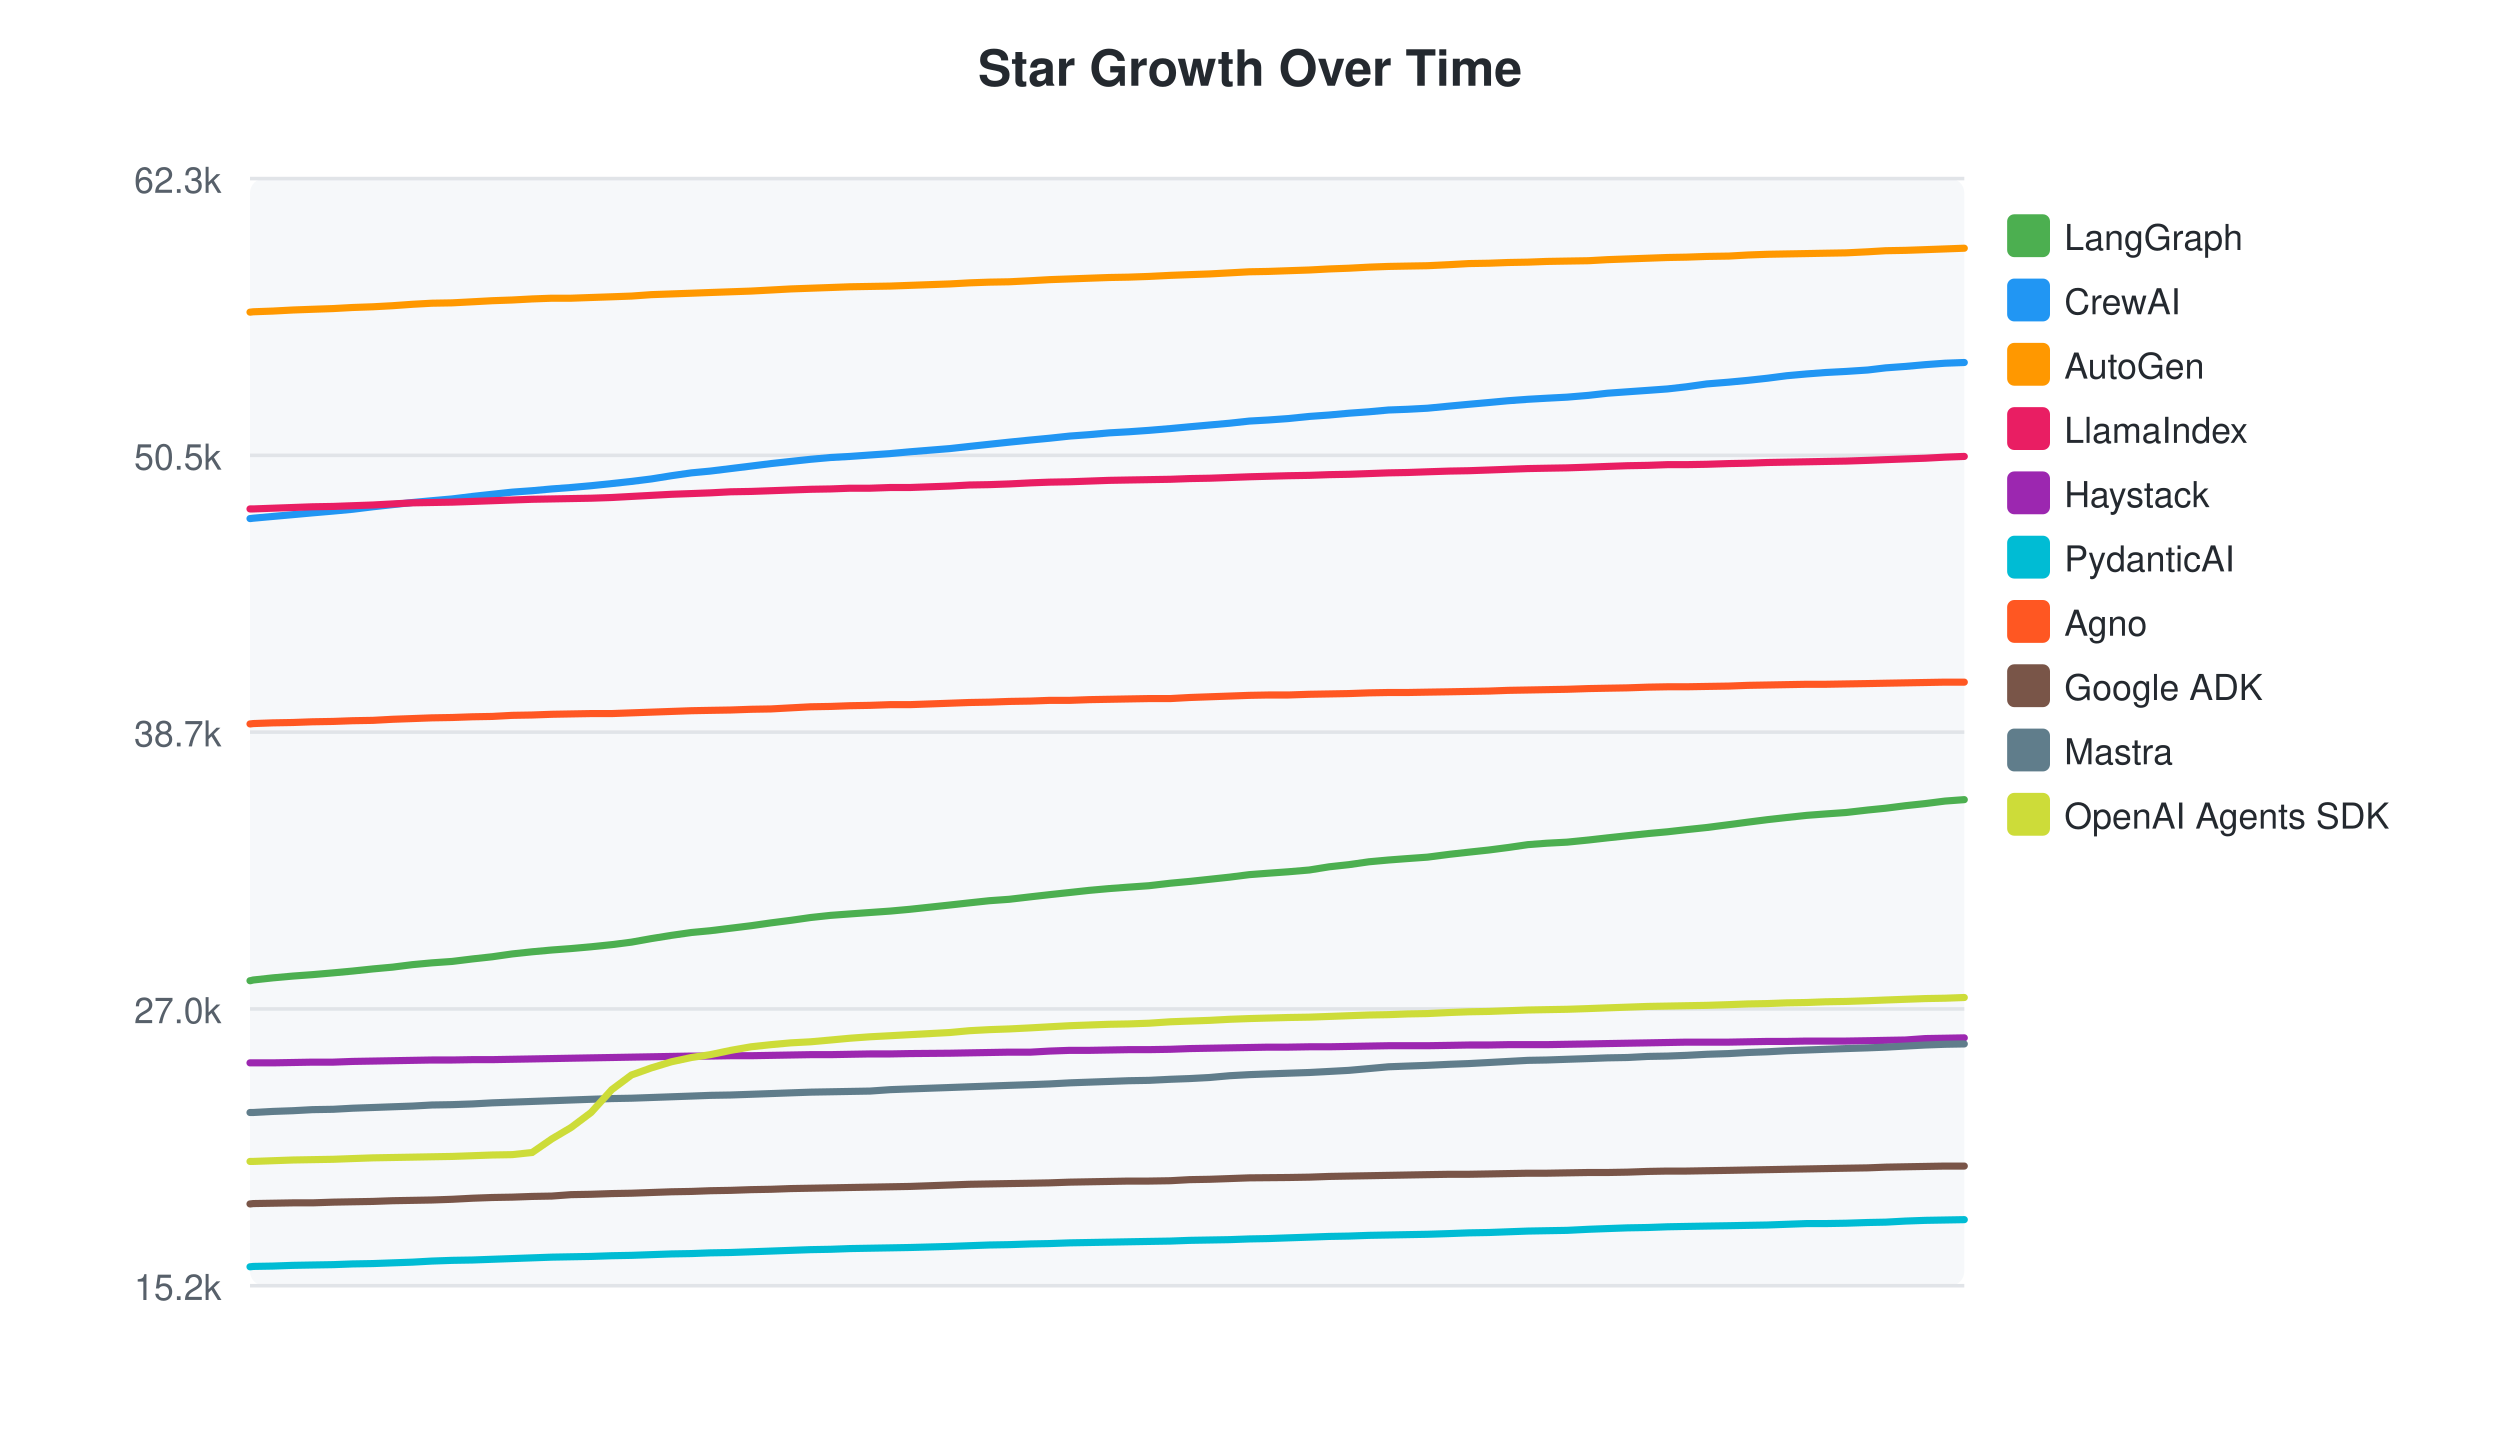
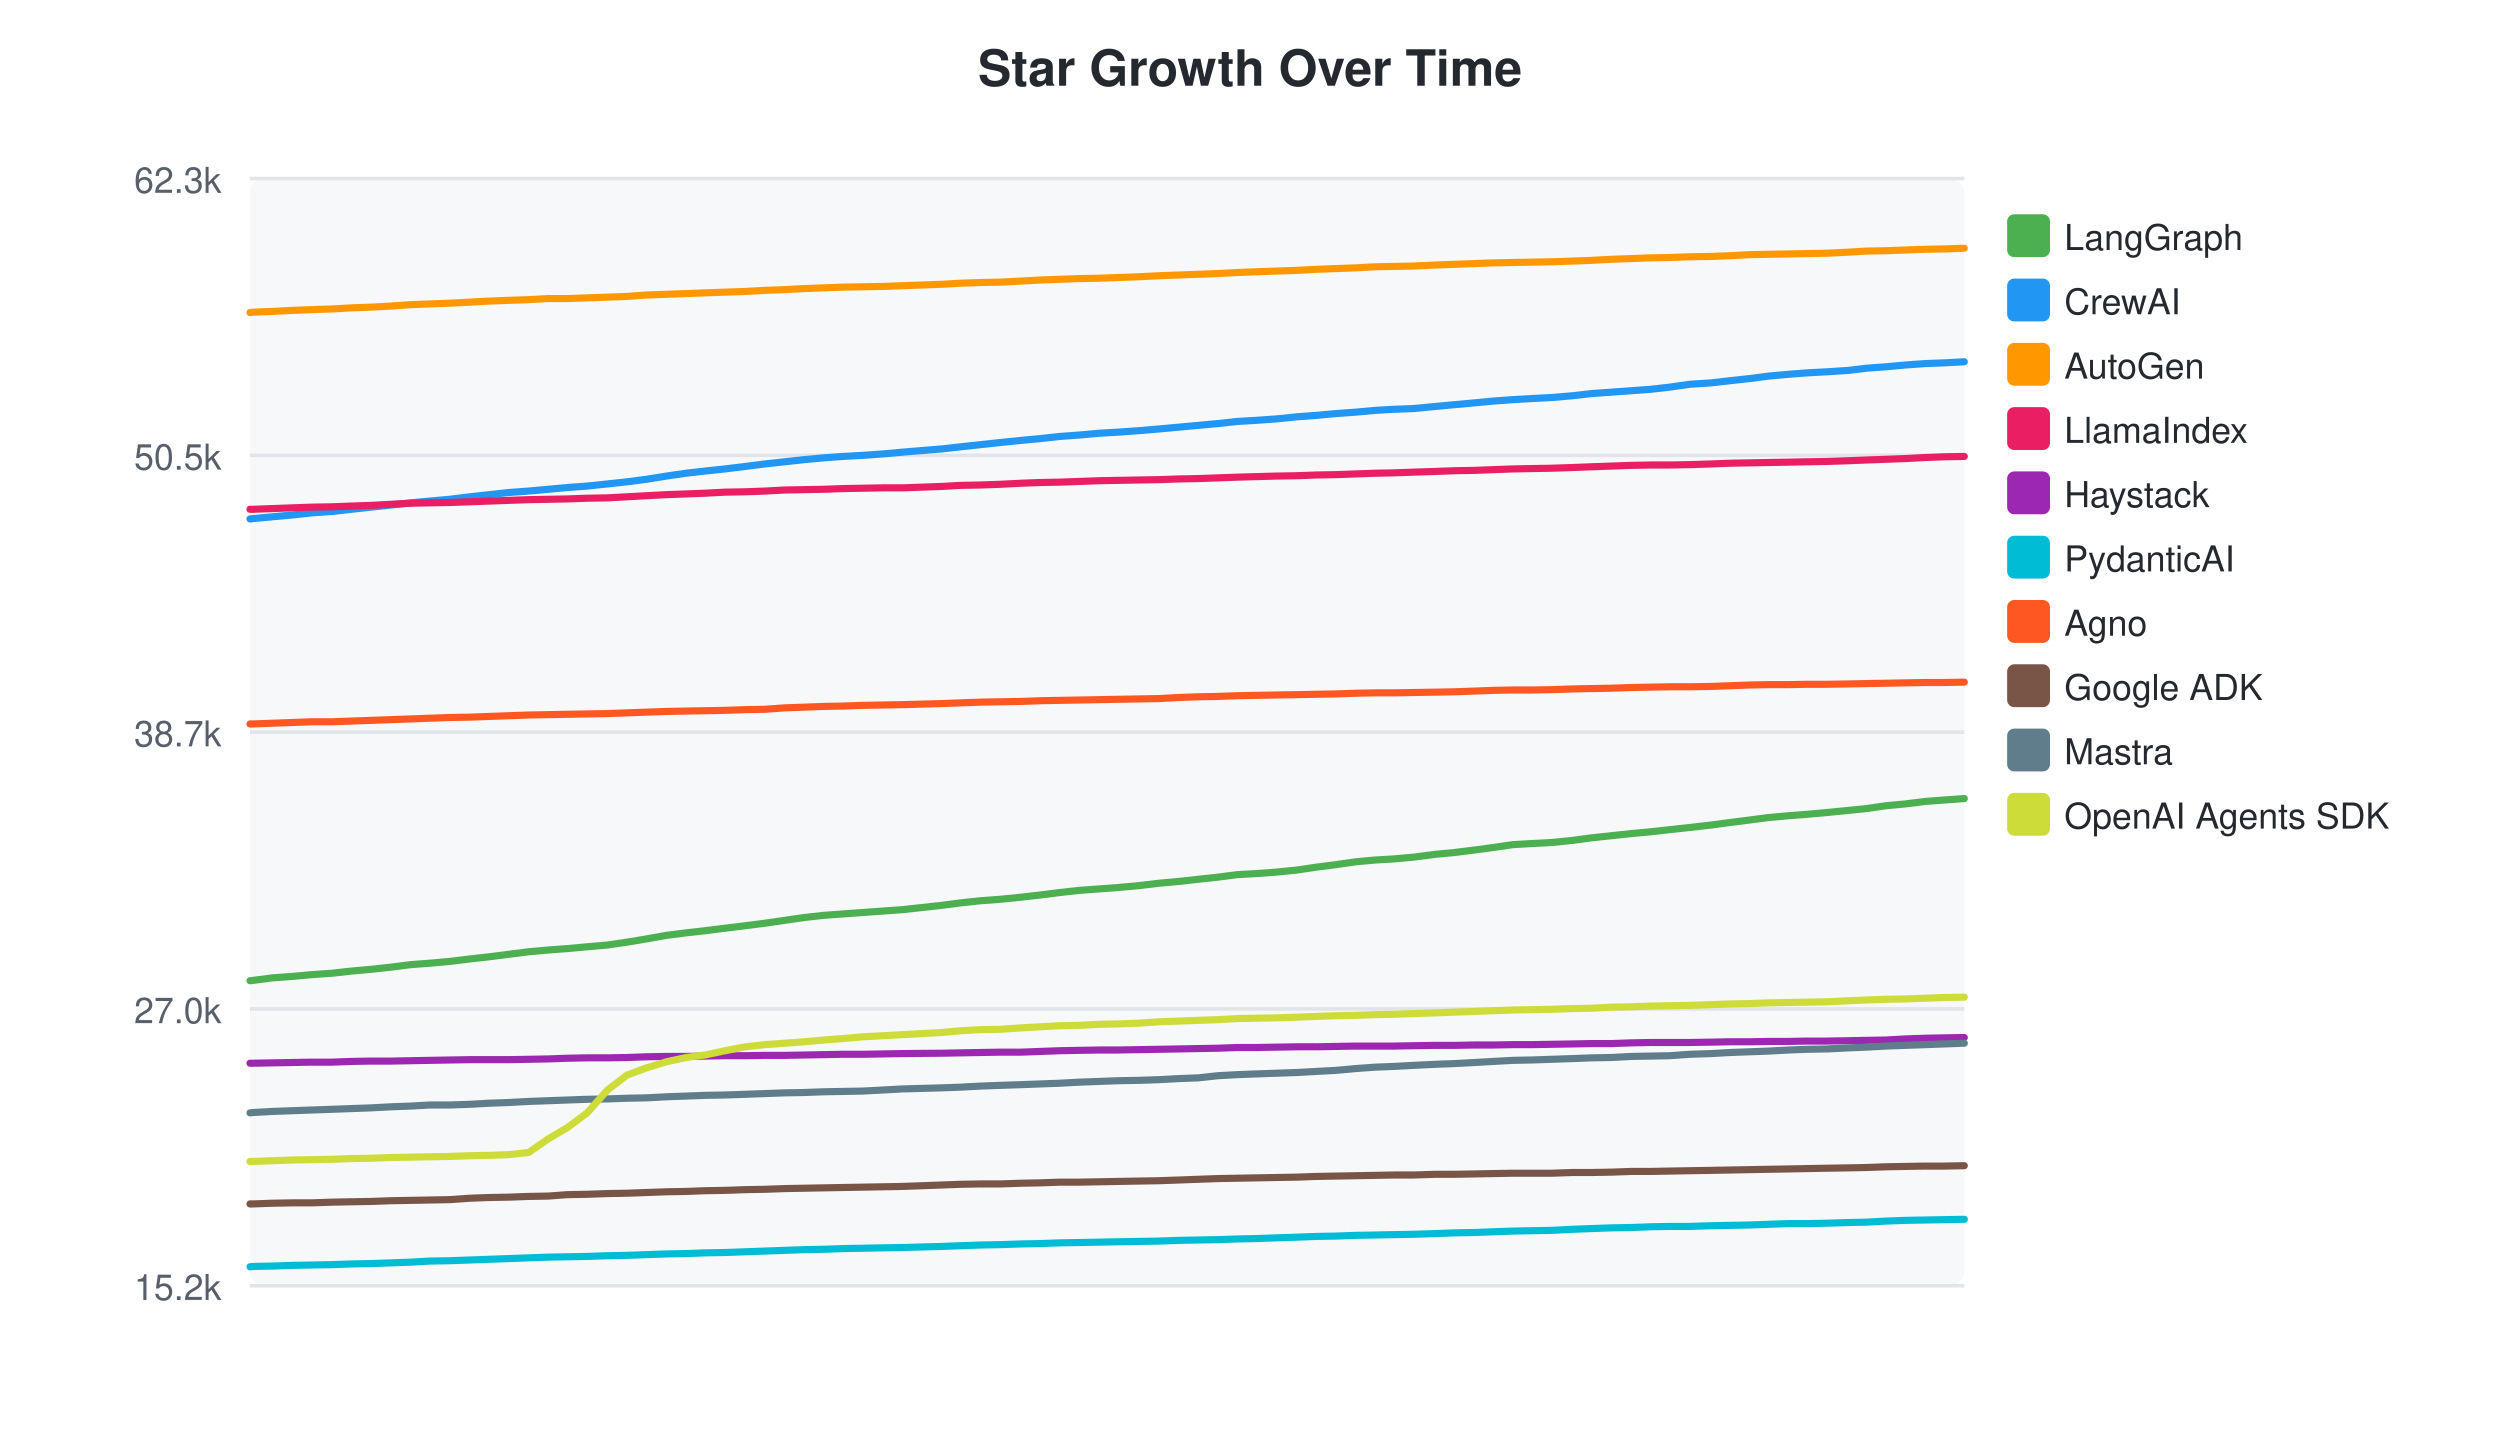
<svg xmlns="http://www.w3.org/2000/svg" width="700" height="400">
  <style>text { font-family: -apple-system, BlinkMacSystemFont, "Segoe UI", Helvetica, Arial, sans-serif; }</style>
  <text x="350" y="24" text-anchor="middle" font-size="14" font-weight="bold" fill="#24292f">Star Growth Over Time</text>
  <rect x="70" y="50" width="480" height="310" fill="#f6f8fa" rx="4" />
  <line x1="70" y1="50.0" x2="550" y2="50.0" stroke="#e1e4e8" stroke-width="1" />
  <text x="62" y="54.0" text-anchor="end" font-size="10" fill="#57606a">62.3k</text>
  <line x1="70" y1="127.5" x2="550" y2="127.5" stroke="#e1e4e8" stroke-width="1" />
  <text x="62" y="131.5" text-anchor="end" font-size="10" fill="#57606a">50.5k</text>
  <line x1="70" y1="205.0" x2="550" y2="205.0" stroke="#e1e4e8" stroke-width="1" />
  <text x="62" y="209.0" text-anchor="end" font-size="10" fill="#57606a">38.7k</text>
  <line x1="70" y1="282.5" x2="550" y2="282.5" stroke="#e1e4e8" stroke-width="1" />
  <text x="62" y="286.5" text-anchor="end" font-size="10" fill="#57606a">27.0k</text>
  <line x1="70" y1="360.0" x2="550" y2="360.0" stroke="#e1e4e8" stroke-width="1" />
  <text x="62" y="364.0" text-anchor="end" font-size="10" fill="#57606a">15.2k</text>
-   <path d="M70.0,274.6 L70.1,274.6 L70.9,274.4 L76.4,273.8 L82.0,273.3 L87.5,272.9 L93.3,272.4 L98.7,271.9 L104.4,271.3 L109.9,270.8 L115.5,270.1 L120.9,269.6 L126.6,269.2 L132.3,268.5 L137.8,267.9 L143.4,267.1 L149.0,266.5 L154.5,266.0 L159.9,265.6 L165.5,265.1 L171.3,264.5 L176.8,263.8 L182.4,262.8 L188.0,261.9 L193.6,261.1 L198.9,260.6 L204.6,259.9 L210.3,259.2 L215.9,258.4 L221.4,257.7 L227.0,256.9 L232.6,256.3 L238.0,255.9 L243.6,255.5 L249.3,255.1 L254.8,254.6 L266.0,253.4 L271.4,252.8 L277.0,252.2 L282.6,251.8 L288.6,251.1 L293.9,250.5 L299.5,249.9 L305.0,249.3 L310.6,248.8 L316.0,248.4 L321.7,248.0 L327.7,247.3 L333.1,246.8 L338.7,246.2 L344.3,245.6 L349.8,244.9 L355.1,244.5 L360.7,244.1 L366.6,243.6 L372.2,242.7 L377.7,242.1 L383.3,241.3 L388.8,240.8 L394.1,240.4 L399.7,240.0 L405.9,239.2 L411.3,238.6 L416.9,238.0 L422.3,237.3 L427.8,236.5 L433.1,236.1 L438.8,235.8 L444.8,235.2 L450.1,234.6 L455.7,234.0 L461.4,233.4 L466.9,232.9 L472.2,232.3 L477.9,231.7 L484.1,230.9 L489.4,230.2 L494.9,229.5 L500.3,228.9 L505.9,228.3 L511.2,227.9 L516.9,227.5 L523.0,226.8 L528.0,226.3 L533.5,225.6 L539.1,225.0 L544.6,224.3 L550.0,223.9" fill="none" stroke="#4CAF50" stroke-width="2" stroke-linecap="round" />
+   <path d="M70.0,274.6 L70.1,274.6 L70.9,274.5 L76.3,273.8 L81.8,273.4 L87.3,272.9 L93.0,272.5 L98.4,271.9 L104.0,271.4 L109.5,270.8 L115.0,270.1 L120.3,269.7 L125.9,269.2 L131.6,268.5 L137.0,267.9 L142.5,267.2 L148.0,266.5 L153.5,266.0 L158.9,265.6 L164.4,265.1 L170.1,264.6 L175.6,263.8 L181.0,262.9 L186.6,261.9 L192.1,261.2 L197.4,260.6 L203.0,259.9 L208.7,259.2 L214.2,258.5 L219.7,257.7 L225.2,256.9 L230.6,256.3 L236.0,255.9 L241.6,255.5 L247.2,255.1 L252.7,254.7 L263.7,253.5 L269.0,252.8 L274.6,252.2 L280.1,251.8 L286.0,251.2 L291.3,250.6 L296.8,249.9 L302.3,249.3 L307.8,248.9 L313.1,248.5 L318.7,248.0 L324.6,247.3 L330.1,246.8 L335.5,246.2 L341.0,245.6 L346.5,244.9 L351.7,244.6 L357.3,244.2 L363.2,243.6 L368.6,242.8 L374.1,242.1 L379.6,241.3 L385.1,240.8 L390.3,240.5 L395.8,240.0 L402.0,239.2 L407.3,238.7 L412.9,238.0 L418.1,237.3 L423.6,236.5 L428.8,236.2 L434.5,235.9 L440.4,235.3 L445.6,234.6 L451.2,234.0 L456.8,233.4 L462.2,232.9 L467.5,232.3 L473.1,231.7 L479.2,231.0 L484.4,230.3 L489.9,229.6 L495.3,228.9 L500.8,228.4 L506.0,228.0 L511.6,227.5 L517.7,226.9 L522.6,226.4 L528.1,225.6 L533.5,225.1 L539.1,224.4 L544.4,224.0 L550.0,223.6" fill="none" stroke="#4CAF50" stroke-width="2" stroke-linecap="round" />
  <rect x="562" y="60" width="12" height="12" rx="2" fill="#4CAF50" />
  <text x="578" y="70" font-size="10" fill="#24292f">LangGraph</text>
-   <path d="M70.0,145.2 L70.1,145.2 L70.9,145.1 L76.4,144.6 L82.0,144.1 L87.5,143.6 L93.3,143.1 L98.7,142.6 L104.4,141.9 L109.9,141.3 L115.5,140.7 L120.9,140.2 L126.6,139.7 L132.3,139.0 L137.8,138.4 L143.4,137.8 L149.0,137.4 L154.5,136.9 L159.9,136.5 L165.5,136.0 L171.3,135.4 L176.8,134.8 L182.4,134.1 L188.0,133.2 L193.6,132.4 L198.9,131.9 L204.6,131.2 L210.3,130.5 L215.9,129.8 L221.4,129.2 L227.0,128.6 L232.6,128.1 L238.0,127.8 L243.6,127.4 L249.3,127.0 L254.8,126.5 L266.0,125.6 L271.4,125.0 L277.0,124.4 L282.6,123.8 L288.6,123.2 L293.9,122.7 L299.5,122.1 L305.0,121.7 L310.6,121.2 L316.0,120.9 L321.7,120.5 L327.7,120.0 L333.1,119.5 L338.7,119.0 L344.3,118.5 L349.8,117.9 L355.1,117.6 L360.7,117.2 L366.6,116.6 L372.2,116.2 L377.7,115.7 L383.3,115.3 L388.8,114.8 L394.1,114.6 L399.7,114.3 L405.9,113.7 L411.3,113.2 L416.9,112.7 L422.3,112.2 L427.8,111.8 L433.1,111.5 L438.8,111.2 L444.8,110.7 L450.1,110.1 L455.7,109.7 L461.4,109.3 L466.9,108.9 L472.2,108.3 L477.9,107.5 L484.1,107.0 L489.4,106.5 L494.9,105.9 L500.3,105.2 L505.9,104.7 L511.2,104.3 L516.9,104.0 L523.0,103.6 L528.0,103.0 L533.5,102.6 L539.1,102.1 L544.6,101.7 L550.0,101.5" fill="none" stroke="#2196F3" stroke-width="2" stroke-linecap="round" />
+   <path d="M70.0,145.3 L70.1,145.3 L70.9,145.2 L76.3,144.7 L81.8,144.2 L87.3,143.6 L93.0,143.2 L98.4,142.6 L104.0,142.0 L109.5,141.4 L115.0,140.8 L120.3,140.3 L125.9,139.8 L131.6,139.1 L137.0,138.5 L142.5,137.9 L148.0,137.5 L153.5,137.0 L158.9,136.5 L164.4,136.1 L170.1,135.5 L175.6,134.9 L181.0,134.2 L186.6,133.3 L192.1,132.5 L197.4,131.9 L203.0,131.3 L208.7,130.6 L214.2,129.9 L219.7,129.3 L225.2,128.7 L230.6,128.2 L236.0,127.8 L241.6,127.5 L247.2,127.1 L252.7,126.6 L263.7,125.7 L269.0,125.1 L274.6,124.5 L280.1,123.9 L286.0,123.3 L291.3,122.8 L296.8,122.2 L302.3,121.8 L307.8,121.3 L313.1,121.0 L318.7,120.6 L324.6,120.1 L330.1,119.6 L335.5,119.1 L341.0,118.6 L346.5,118.0 L351.7,117.7 L357.3,117.3 L363.2,116.7 L368.6,116.3 L374.1,115.8 L379.6,115.4 L385.1,114.9 L390.3,114.6 L395.8,114.4 L402.0,113.8 L407.3,113.3 L412.9,112.8 L418.1,112.3 L423.6,111.9 L428.8,111.6 L434.5,111.3 L440.4,110.8 L445.6,110.2 L451.2,109.8 L456.8,109.4 L462.2,109.0 L467.5,108.4 L473.1,107.6 L479.2,107.2 L484.4,106.6 L489.9,106.0 L495.3,105.3 L500.8,104.8 L506.0,104.4 L511.6,104.1 L517.7,103.7 L522.6,103.1 L528.1,102.7 L533.5,102.2 L539.1,101.8 L544.4,101.6 L550.0,101.3" fill="none" stroke="#2196F3" stroke-width="2" stroke-linecap="round" />
  <rect x="562" y="78" width="12" height="12" rx="2" fill="#2196F3" />
  <text x="578" y="88" font-size="10" fill="#24292f">CrewAI</text>
-   <path d="M70.0,87.4 L70.1,87.4 L70.9,87.3 L76.4,87.1 L82.0,86.8 L87.5,86.6 L93.3,86.4 L98.7,86.1 L104.4,85.9 L109.9,85.6 L115.5,85.2 L120.9,84.9 L126.6,84.8 L132.3,84.5 L137.8,84.2 L143.4,84.0 L149.0,83.7 L154.5,83.5 L159.9,83.5 L165.5,83.3 L171.3,83.1 L176.8,82.9 L182.4,82.5 L188.0,82.3 L193.6,82.1 L198.9,81.9 L204.6,81.7 L210.3,81.5 L215.9,81.2 L221.4,80.9 L227.0,80.7 L232.6,80.5 L238.0,80.3 L243.6,80.2 L249.3,80.1 L254.8,79.9 L266.0,79.5 L271.4,79.2 L277.0,79.0 L282.6,78.9 L288.6,78.6 L293.9,78.3 L299.5,78.1 L305.0,77.9 L310.6,77.7 L316.0,77.6 L321.7,77.4 L327.7,77.1 L333.1,76.9 L338.7,76.7 L344.3,76.4 L349.8,76.1 L355.1,76.0 L360.7,75.8 L366.6,75.6 L372.2,75.3 L377.7,75.1 L383.3,74.8 L388.8,74.6 L394.1,74.5 L399.7,74.4 L405.9,74.1 L411.3,73.8 L416.9,73.7 L422.3,73.5 L427.8,73.4 L433.1,73.2 L438.8,73.1 L444.8,73.0 L450.1,72.7 L455.7,72.5 L461.4,72.3 L466.9,72.1 L472.2,72.0 L477.9,71.8 L484.1,71.7 L489.4,71.4 L494.9,71.2 L500.3,71.1 L505.9,71.0 L511.2,70.9 L516.9,70.8 L523.0,70.5 L528.0,70.2 L533.5,70.1 L539.1,69.9 L544.6,69.7 L550.0,69.5" fill="none" stroke="#FF9800" stroke-width="2" stroke-linecap="round" />
+   <path d="M70.0,87.5 L70.1,87.5 L70.9,87.4 L76.3,87.2 L81.8,86.9 L87.3,86.7 L93.0,86.5 L98.4,86.2 L104.0,86.0 L109.5,85.7 L115.0,85.3 L120.3,85.1 L125.9,84.9 L131.6,84.6 L137.0,84.3 L142.5,84.1 L148.0,83.9 L153.5,83.6 L158.9,83.6 L164.4,83.4 L170.1,83.2 L175.6,83.0 L181.0,82.6 L186.6,82.4 L192.1,82.2 L197.4,82.0 L203.0,81.8 L208.7,81.6 L214.2,81.3 L219.7,81.1 L225.2,80.8 L230.6,80.6 L236.0,80.4 L241.6,80.3 L247.2,80.2 L252.7,80.0 L263.7,79.6 L269.0,79.3 L274.6,79.1 L280.1,79.0 L286.0,78.7 L291.3,78.4 L296.8,78.2 L302.3,78.0 L307.8,77.9 L313.1,77.7 L318.7,77.5 L324.6,77.2 L330.1,77.0 L335.5,76.8 L341.0,76.6 L346.5,76.3 L351.7,76.1 L357.3,75.9 L363.2,75.7 L368.6,75.4 L374.1,75.2 L379.6,75.0 L385.1,74.7 L390.3,74.6 L395.8,74.5 L402.0,74.2 L407.3,74.0 L412.9,73.8 L418.1,73.6 L423.6,73.5 L428.8,73.4 L434.5,73.3 L440.4,73.1 L445.6,72.9 L451.2,72.6 L456.8,72.4 L462.2,72.2 L467.5,72.1 L473.1,71.9 L479.2,71.8 L484.4,71.6 L489.9,71.3 L495.3,71.2 L500.8,71.1 L506.0,71.0 L511.6,70.9 L517.7,70.6 L522.6,70.3 L528.1,70.2 L533.5,70.0 L539.1,69.8 L544.4,69.7 L550.0,69.5" fill="none" stroke="#FF9800" stroke-width="2" stroke-linecap="round" />
  <rect x="562" y="96" width="12" height="12" rx="2" fill="#FF9800" />
  <text x="578" y="106" font-size="10" fill="#24292f">AutoGen</text>
-   <path d="M70.0,142.5 L70.1,142.5 L70.9,142.5 L76.4,142.3 L82.0,142.1 L87.5,141.9 L93.3,141.8 L98.7,141.6 L104.4,141.4 L109.9,141.1 L115.5,140.8 L120.9,140.7 L126.6,140.6 L132.3,140.4 L137.8,140.2 L143.4,140.0 L149.0,139.8 L154.5,139.7 L159.9,139.6 L165.5,139.5 L171.3,139.3 L176.8,139.0 L182.4,138.7 L188.0,138.4 L193.6,138.2 L198.9,138.0 L204.6,137.7 L210.3,137.6 L215.9,137.4 L221.4,137.2 L227.0,137.0 L232.6,136.9 L238.0,136.7 L243.6,136.7 L249.3,136.5 L254.8,136.5 L266.0,136.1 L271.4,135.8 L277.0,135.7 L282.6,135.5 L288.6,135.2 L293.9,135.0 L299.5,134.9 L305.0,134.7 L310.6,134.5 L316.0,134.4 L321.7,134.3 L327.7,134.2 L333.1,134.0 L338.7,133.9 L344.3,133.7 L349.8,133.5 L360.7,133.2 L366.6,133.1 L372.2,132.9 L377.7,132.8 L383.3,132.6 L388.8,132.4 L394.1,132.3 L399.7,132.1 L405.9,131.9 L411.3,131.8 L416.9,131.6 L422.3,131.4 L427.8,131.2 L433.1,131.1 L438.8,131.0 L444.8,130.8 L450.1,130.6 L455.7,130.4 L461.4,130.3 L466.9,130.1 L472.2,130.1 L477.9,130.0 L484.1,129.8 L489.4,129.7 L494.9,129.5 L500.3,129.4 L505.9,129.3 L511.2,129.2 L516.9,129.1 L523.0,128.9 L528.0,128.7 L533.5,128.5 L539.1,128.3 L544.6,128.0 L550.0,127.8" fill="none" stroke="#E91E63" stroke-width="2" stroke-linecap="round" />
+   <path d="M70.0,142.6 L70.1,142.6 L70.9,142.6 L76.3,142.4 L81.8,142.2 L87.3,142.0 L93.0,141.9 L98.4,141.7 L104.0,141.5 L109.5,141.2 L115.0,140.9 L120.3,140.8 L125.9,140.7 L131.6,140.5 L137.0,140.3 L142.5,140.1 L148.0,139.9 L153.5,139.8 L158.9,139.7 L164.4,139.5 L170.1,139.4 L175.6,139.1 L181.0,138.8 L186.6,138.5 L192.1,138.3 L197.4,138.1 L203.0,137.8 L208.7,137.7 L214.2,137.5 L219.7,137.2 L225.2,137.1 L230.6,137.0 L236.0,136.8 L241.6,136.7 L247.2,136.6 L252.7,136.6 L263.7,136.2 L269.0,135.9 L274.6,135.8 L280.1,135.6 L286.0,135.3 L291.3,135.1 L296.8,135.0 L302.3,134.8 L307.8,134.6 L313.1,134.5 L318.7,134.4 L324.6,134.3 L330.1,134.1 L335.5,134.0 L341.0,133.8 L346.5,133.6 L357.3,133.3 L363.2,133.2 L368.6,133.0 L374.1,132.9 L379.6,132.7 L385.1,132.5 L390.3,132.4 L395.8,132.2 L402.0,132.0 L407.3,131.8 L412.9,131.7 L418.1,131.5 L423.6,131.3 L428.8,131.2 L434.5,131.1 L440.4,130.9 L445.6,130.7 L451.2,130.5 L456.8,130.3 L462.2,130.2 L467.5,130.2 L473.1,130.1 L479.2,129.9 L484.4,129.7 L489.9,129.6 L495.3,129.5 L500.8,129.4 L506.0,129.3 L511.6,129.2 L517.7,129.0 L522.6,128.8 L528.1,128.6 L533.5,128.4 L539.1,128.1 L544.4,127.9 L550.0,127.8" fill="none" stroke="#E91E63" stroke-width="2" stroke-linecap="round" />
  <rect x="562" y="114" width="12" height="12" rx="2" fill="#E91E63" />
  <text x="578" y="124" font-size="10" fill="#24292f">LlamaIndex</text>
-   <path d="M70.0,297.6 L70.1,297.6 L70.9,297.6 L76.4,297.6 L82.0,297.5 L87.5,297.4 L93.3,297.4 L98.7,297.2 L104.4,297.1 L109.9,297.0 L115.5,296.9 L120.9,296.8 L126.6,296.8 L132.3,296.7 L137.8,296.7 L143.4,296.6 L149.0,296.5 L154.5,296.4 L159.9,296.3 L165.5,296.2 L171.3,296.1 L176.8,296.0 L182.4,295.9 L188.0,295.8 L193.6,295.7 L198.9,295.7 L204.6,295.6 L210.3,295.6 L215.9,295.5 L221.4,295.4 L227.0,295.3 L232.6,295.3 L238.0,295.2 L243.6,295.1 L249.3,295.1 L254.8,295.0 L266.0,294.9 L271.4,294.8 L277.0,294.7 L282.6,294.6 L288.6,294.6 L293.9,294.3 L299.5,294.1 L305.0,294.1 L310.6,294.0 L316.0,293.9 L321.7,293.9 L327.7,293.8 L333.1,293.6 L338.7,293.5 L344.3,293.4 L349.8,293.3 L355.1,293.2 L360.7,293.2 L366.6,293.1 L372.2,293.1 L377.7,293.0 L383.3,292.9 L388.8,292.8 L394.1,292.8 L399.7,292.8 L405.9,292.7 L411.3,292.6 L416.9,292.6 L422.3,292.5 L427.8,292.5 L433.1,292.5 L438.8,292.4 L444.8,292.3 L450.1,292.2 L455.7,292.1 L461.4,292.0 L466.9,291.9 L472.2,291.8 L477.9,291.8 L484.1,291.8 L489.4,291.7 L494.9,291.6 L500.3,291.6 L505.9,291.5 L511.2,291.5 L516.9,291.5 L523.0,291.4 L528.0,291.3 L533.5,291.2 L539.1,290.8 L544.6,290.7 L550.0,290.6" fill="none" stroke="#9C27B0" stroke-width="2" stroke-linecap="round" />
+   <path d="M70.0,297.7 L70.1,297.7 L70.9,297.7 L76.3,297.6 L81.8,297.5 L87.3,297.4 L93.0,297.4 L98.4,297.2 L104.0,297.1 L109.5,297.1 L115.0,297.0 L120.3,296.9 L125.9,296.8 L131.6,296.7 L137.0,296.7 L142.5,296.7 L148.0,296.6 L153.5,296.5 L158.9,296.3 L164.4,296.2 L170.1,296.2 L175.6,296.1 L181.0,295.9 L186.6,295.8 L192.1,295.8 L197.4,295.7 L203.0,295.6 L208.7,295.6 L214.2,295.5 L219.7,295.5 L225.2,295.4 L230.6,295.3 L236.0,295.2 L241.6,295.2 L247.2,295.1 L252.7,295.0 L263.7,294.9 L269.0,294.8 L274.6,294.7 L280.1,294.6 L286.0,294.6 L291.3,294.4 L296.8,294.2 L302.3,294.1 L307.8,294.0 L313.1,294.0 L318.7,293.9 L324.6,293.8 L330.1,293.7 L335.5,293.6 L341.0,293.5 L346.5,293.3 L351.7,293.3 L357.3,293.2 L363.2,293.1 L368.6,293.1 L374.1,293.0 L379.6,292.9 L385.1,292.9 L390.3,292.9 L395.8,292.8 L402.0,292.7 L407.3,292.7 L412.9,292.6 L418.1,292.6 L423.6,292.5 L428.8,292.5 L434.5,292.4 L440.4,292.3 L445.6,292.2 L451.2,292.2 L456.8,292.0 L462.2,291.9 L467.5,291.9 L473.1,291.9 L479.2,291.8 L484.4,291.7 L489.9,291.7 L495.3,291.6 L500.8,291.6 L506.0,291.5 L511.6,291.5 L517.7,291.4 L522.6,291.3 L528.1,291.2 L533.5,290.9 L539.1,290.7 L544.4,290.6 L550.0,290.5" fill="none" stroke="#9C27B0" stroke-width="2" stroke-linecap="round" />
  <rect x="562" y="132" width="12" height="12" rx="2" fill="#9C27B0" />
  <text x="578" y="142" font-size="10" fill="#24292f">Haystack</text>
-   <path d="M70.0,354.7 L70.1,354.7 L70.9,354.6 L76.4,354.5 L82.0,354.3 L87.5,354.2 L93.3,354.1 L98.7,353.9 L104.4,353.8 L109.9,353.6 L115.5,353.4 L120.9,353.1 L126.6,352.9 L132.3,352.8 L137.8,352.6 L143.4,352.4 L149.0,352.2 L154.5,352.0 L159.9,351.9 L165.5,351.8 L171.3,351.6 L176.8,351.5 L182.4,351.3 L188.0,351.1 L193.6,351.0 L198.9,350.8 L204.6,350.7 L210.3,350.5 L215.9,350.3 L221.4,350.1 L227.0,349.9 L232.6,349.8 L238.0,349.6 L243.6,349.5 L249.3,349.4 L254.8,349.3 L266.0,349.0 L271.4,348.8 L277.0,348.6 L282.6,348.5 L288.6,348.3 L293.9,348.2 L299.5,348.0 L305.0,347.9 L310.6,347.8 L316.0,347.7 L321.7,347.6 L327.7,347.5 L333.1,347.3 L338.7,347.2 L344.3,347.1 L349.8,346.9 L355.1,346.8 L360.7,346.6 L366.6,346.4 L372.2,346.2 L377.7,346.1 L383.3,345.9 L388.8,345.8 L394.1,345.7 L399.7,345.6 L405.9,345.4 L411.3,345.2 L416.9,345.1 L422.3,344.9 L427.8,344.7 L433.1,344.6 L438.8,344.5 L444.8,344.2 L450.1,344.0 L455.7,343.8 L461.4,343.7 L466.9,343.5 L472.2,343.4 L477.9,343.3 L484.1,343.2 L489.4,343.1 L494.9,343.0 L500.3,342.8 L505.9,342.6 L511.2,342.6 L516.9,342.5 L523.0,342.3 L528.0,342.2 L533.5,341.9 L539.1,341.7 L544.6,341.6 L550.0,341.5" fill="none" stroke="#00BCD4" stroke-width="2" stroke-linecap="round" />
+   <path d="M70.0,354.7 L70.1,354.7 L70.9,354.6 L76.3,354.5 L81.8,354.3 L87.3,354.2 L93.0,354.1 L98.4,353.9 L104.0,353.8 L109.5,353.6 L115.0,353.4 L120.3,353.1 L125.9,353.0 L131.6,352.8 L137.0,352.6 L142.5,352.4 L148.0,352.2 L153.5,352.0 L158.9,351.9 L164.4,351.8 L170.1,351.6 L175.6,351.5 L181.0,351.3 L186.6,351.1 L192.1,351.0 L197.4,350.8 L203.0,350.7 L208.7,350.5 L214.2,350.3 L219.7,350.1 L225.2,349.9 L230.6,349.8 L236.0,349.6 L241.6,349.5 L247.2,349.4 L252.7,349.3 L263.7,349.0 L269.0,348.8 L274.6,348.6 L280.1,348.5 L286.0,348.3 L291.3,348.2 L296.8,348.0 L302.3,347.9 L307.8,347.8 L313.1,347.7 L318.7,347.6 L324.6,347.5 L330.1,347.3 L335.5,347.2 L341.0,347.1 L346.5,346.9 L351.7,346.8 L357.3,346.6 L363.2,346.4 L368.6,346.2 L374.1,346.1 L379.6,345.9 L385.1,345.8 L390.3,345.7 L395.8,345.6 L402.0,345.4 L407.3,345.2 L412.9,345.1 L418.1,344.9 L423.6,344.7 L428.8,344.6 L434.5,344.5 L440.4,344.2 L445.6,344.0 L451.2,343.8 L456.8,343.7 L462.2,343.5 L467.5,343.4 L473.1,343.4 L479.2,343.2 L484.4,343.1 L489.9,343.0 L495.3,342.8 L500.8,342.6 L506.0,342.6 L511.6,342.5 L517.7,342.3 L522.6,342.2 L528.1,341.9 L533.5,341.7 L539.1,341.6 L544.4,341.5 L550.0,341.4" fill="none" stroke="#00BCD4" stroke-width="2" stroke-linecap="round" />
  <rect x="562" y="150" width="12" height="12" rx="2" fill="#00BCD4" />
  <text x="578" y="160" font-size="10" fill="#24292f">PydanticAI</text>
-   <path d="M70.0,202.7 L70.1,202.7 L70.9,202.6 L76.4,202.4 L82.0,202.3 L87.5,202.1 L93.3,202.0 L98.7,201.8 L104.4,201.7 L109.9,201.4 L115.5,201.2 L120.9,201.0 L126.6,200.9 L132.3,200.7 L137.8,200.6 L143.4,200.3 L149.0,200.2 L154.5,200.0 L159.9,199.9 L165.5,199.8 L171.3,199.8 L176.8,199.6 L182.4,199.4 L188.0,199.2 L193.6,199.0 L198.9,198.9 L204.6,198.8 L210.3,198.6 L215.9,198.5 L221.4,198.2 L227.0,197.9 L232.6,197.8 L238.0,197.6 L243.6,197.5 L249.3,197.3 L254.8,197.3 L266.0,196.9 L271.4,196.7 L277.0,196.6 L282.6,196.4 L288.6,196.3 L293.9,196.1 L299.5,196.1 L305.0,195.9 L310.6,195.8 L316.0,195.7 L321.7,195.6 L327.7,195.6 L333.1,195.3 L338.7,195.1 L344.3,194.9 L349.8,194.7 L355.1,194.6 L360.7,194.6 L366.6,194.4 L372.2,194.3 L377.7,194.2 L383.3,194.0 L388.8,193.9 L394.1,193.9 L399.7,193.8 L405.9,193.7 L411.3,193.6 L416.9,193.5 L422.3,193.3 L427.8,193.2 L433.1,193.1 L438.8,193.0 L444.8,192.8 L450.1,192.7 L455.7,192.6 L461.4,192.4 L466.9,192.3 L472.2,192.3 L477.9,192.2 L484.1,192.1 L489.4,191.9 L494.9,191.8 L500.3,191.7 L505.9,191.6 L511.2,191.6 L516.9,191.5 L523.0,191.4 L528.0,191.3 L533.5,191.2 L539.1,191.1 L544.6,191.0 L550.0,191.0" fill="none" stroke="#FF5722" stroke-width="2" stroke-linecap="round" />
+   <path d="M70.0,202.7 L70.1,202.7 L70.9,202.7 L76.3,202.5 L81.8,202.3 L87.3,202.1 L93.0,202.1 L98.4,201.9 L104.0,201.7 L109.5,201.5 L115.0,201.3 L120.3,201.1 L125.9,200.9 L131.6,200.8 L137.0,200.6 L142.5,200.4 L148.0,200.2 L153.5,200.1 L158.9,200.0 L164.4,199.9 L170.1,199.8 L175.6,199.6 L181.0,199.4 L186.6,199.2 L192.1,199.1 L197.4,199.0 L203.0,198.9 L208.7,198.7 L214.2,198.6 L219.7,198.2 L225.2,198.0 L230.6,197.8 L236.0,197.7 L241.6,197.5 L247.2,197.4 L252.7,197.3 L263.7,197.0 L269.0,196.8 L274.6,196.6 L280.1,196.5 L286.0,196.4 L291.3,196.2 L296.8,196.1 L302.3,196.0 L307.8,195.9 L313.1,195.8 L318.7,195.7 L324.6,195.6 L330.1,195.3 L335.5,195.1 L341.0,195.0 L346.5,194.8 L351.7,194.7 L357.3,194.6 L363.2,194.5 L368.6,194.4 L374.1,194.3 L379.6,194.1 L385.1,194.0 L390.3,194.0 L395.8,193.9 L402.0,193.8 L407.3,193.7 L412.9,193.5 L418.1,193.3 L423.6,193.2 L428.8,193.2 L434.5,193.1 L440.4,192.9 L445.6,192.8 L451.2,192.7 L456.8,192.5 L462.2,192.4 L467.5,192.3 L473.1,192.3 L479.2,192.2 L484.4,192.0 L489.9,191.8 L495.3,191.7 L500.8,191.7 L506.0,191.6 L511.6,191.6 L517.7,191.5 L522.6,191.4 L528.1,191.3 L533.5,191.2 L539.1,191.1 L544.4,191.1 L550.0,191.0" fill="none" stroke="#FF5722" stroke-width="2" stroke-linecap="round" />
  <rect x="562" y="168" width="12" height="12" rx="2" fill="#FF5722" />
  <text x="578" y="178" font-size="10" fill="#24292f">Agno</text>
-   <path d="M70.0,337.1 L70.1,337.1 L70.9,337.0 L76.4,336.9 L82.0,336.8 L87.5,336.8 L93.3,336.6 L98.7,336.5 L104.4,336.4 L109.9,336.2 L115.5,336.1 L120.9,336.0 L126.6,335.8 L132.3,335.5 L137.8,335.3 L143.4,335.2 L149.0,335.0 L154.5,334.9 L159.9,334.5 L165.5,334.4 L171.3,334.2 L176.8,334.1 L182.4,333.9 L188.0,333.7 L193.6,333.6 L198.9,333.4 L204.6,333.3 L210.3,333.1 L215.9,333.0 L221.4,332.8 L227.0,332.7 L232.6,332.6 L238.0,332.5 L243.6,332.4 L249.3,332.3 L254.8,332.2 L266.0,331.8 L271.4,331.6 L277.0,331.5 L282.6,331.4 L288.6,331.3 L293.9,331.2 L299.5,331.0 L305.0,330.9 L310.6,330.8 L316.0,330.7 L321.7,330.7 L327.7,330.6 L333.1,330.3 L338.7,330.2 L344.3,330.0 L349.8,329.8 L360.7,329.7 L366.6,329.6 L372.2,329.4 L377.7,329.3 L383.3,329.2 L388.8,329.1 L394.1,329.0 L399.7,328.9 L405.9,328.8 L411.3,328.8 L416.9,328.7 L422.3,328.6 L427.8,328.5 L433.1,328.5 L438.8,328.4 L444.8,328.3 L450.1,328.3 L455.7,328.2 L461.4,328.0 L466.9,327.9 L472.2,327.9 L477.9,327.8 L484.1,327.7 L489.4,327.6 L494.9,327.5 L500.3,327.4 L505.9,327.3 L511.2,327.2 L516.9,327.1 L523.0,327.0 L528.0,326.8 L533.5,326.7 L539.1,326.6 L544.6,326.5 L550.0,326.5" fill="none" stroke="#795548" stroke-width="2" stroke-linecap="round" />
+   <path d="M70.0,337.1 L70.1,337.1 L70.9,337.1 L76.3,336.9 L81.8,336.8 L87.3,336.8 L93.0,336.6 L98.4,336.5 L104.0,336.4 L109.5,336.2 L115.0,336.1 L120.3,336.0 L125.9,335.9 L131.6,335.5 L137.0,335.3 L142.5,335.2 L148.0,335.0 L153.5,334.9 L158.9,334.5 L164.4,334.4 L170.1,334.2 L175.6,334.1 L181.0,333.9 L186.6,333.7 L192.1,333.6 L197.4,333.4 L203.0,333.3 L208.7,333.1 L214.2,333.0 L219.7,332.8 L225.2,332.7 L230.6,332.6 L236.0,332.5 L241.6,332.4 L247.2,332.3 L252.7,332.2 L263.7,331.8 L269.0,331.6 L274.6,331.5 L280.1,331.5 L286.0,331.3 L291.3,331.2 L296.8,331.0 L302.3,331.0 L307.8,330.9 L313.1,330.8 L318.7,330.7 L324.6,330.6 L330.1,330.4 L335.5,330.2 L341.0,330.0 L346.5,329.9 L357.3,329.7 L363.2,329.6 L368.6,329.4 L374.1,329.3 L379.6,329.2 L385.1,329.1 L390.3,329.0 L395.8,329.0 L402.0,328.8 L407.3,328.8 L412.9,328.7 L418.1,328.6 L423.6,328.5 L428.8,328.5 L434.5,328.5 L440.4,328.3 L445.6,328.3 L451.2,328.2 L456.8,328.0 L462.2,328.0 L467.5,327.9 L473.1,327.8 L479.2,327.7 L484.4,327.6 L489.9,327.5 L495.3,327.4 L500.8,327.3 L506.0,327.2 L511.6,327.1 L517.7,327.0 L522.6,326.9 L528.1,326.7 L533.5,326.6 L539.1,326.5 L544.4,326.5 L550.0,326.4" fill="none" stroke="#795548" stroke-width="2" stroke-linecap="round" />
  <rect x="562" y="186" width="12" height="12" rx="2" fill="#795548" />
  <text x="578" y="196" font-size="10" fill="#24292f">Google ADK</text>
-   <path d="M70.0,311.5 L70.1,311.5 L70.9,311.5 L76.4,311.2 L82.0,311.0 L87.5,310.7 L93.3,310.6 L98.7,310.3 L104.4,310.1 L109.9,309.9 L115.5,309.7 L120.9,309.4 L126.6,309.3 L132.3,309.1 L137.8,308.8 L143.4,308.6 L149.0,308.4 L154.5,308.2 L159.9,308.0 L165.5,307.8 L171.3,307.6 L176.8,307.5 L182.4,307.3 L188.0,307.1 L193.6,306.9 L198.9,306.7 L204.6,306.6 L210.3,306.4 L215.9,306.2 L221.4,306.0 L227.0,305.8 L232.6,305.7 L238.0,305.6 L243.6,305.5 L249.3,305.1 L254.8,304.9 L266.0,304.5 L271.4,304.3 L277.0,304.1 L282.6,303.9 L288.6,303.7 L293.9,303.5 L299.5,303.2 L305.0,303.0 L310.6,302.8 L316.0,302.6 L321.7,302.5 L327.7,302.2 L333.1,302.0 L338.7,301.7 L344.3,301.2 L349.8,300.9 L355.1,300.7 L360.7,300.5 L366.6,300.3 L372.2,300.0 L377.7,299.7 L383.3,299.2 L388.8,298.7 L394.1,298.5 L399.7,298.3 L405.9,298.0 L411.3,297.8 L416.9,297.5 L422.3,297.2 L427.8,296.9 L433.1,296.8 L438.8,296.6 L444.8,296.4 L450.1,296.2 L455.7,296.1 L461.4,295.8 L466.9,295.7 L472.2,295.5 L477.9,295.2 L484.1,295.0 L489.4,294.7 L494.9,294.5 L500.3,294.2 L505.9,294.0 L511.2,293.8 L516.9,293.6 L523.0,293.4 L528.0,293.2 L533.5,292.9 L539.1,292.6 L544.6,292.4 L550.0,292.3" fill="none" stroke="#607D8B" stroke-width="2" stroke-linecap="round" />
+   <path d="M70.0,311.6 L70.1,311.6 L70.9,311.5 L76.3,311.2 L81.8,311.0 L87.3,310.8 L93.0,310.6 L98.4,310.4 L104.0,310.2 L109.5,309.9 L115.0,309.7 L120.3,309.4 L125.9,309.4 L131.6,309.2 L137.0,308.9 L142.5,308.7 L148.0,308.4 L153.5,308.2 L158.9,308.0 L164.4,307.8 L170.1,307.7 L175.6,307.5 L181.0,307.4 L186.6,307.1 L192.1,306.9 L197.4,306.7 L203.0,306.6 L208.7,306.4 L214.2,306.2 L219.7,306.0 L225.2,305.9 L230.6,305.7 L236.0,305.6 L241.6,305.5 L247.2,305.2 L252.7,304.9 L263.7,304.6 L269.0,304.4 L274.6,304.1 L280.1,303.9 L286.0,303.7 L291.3,303.5 L296.8,303.3 L302.3,303.0 L307.8,302.8 L313.1,302.6 L318.7,302.5 L324.6,302.3 L330.1,302.0 L335.5,301.8 L341.0,301.2 L346.5,300.9 L351.7,300.7 L357.3,300.5 L363.2,300.3 L368.6,300.0 L374.1,299.7 L379.6,299.2 L385.1,298.8 L390.3,298.6 L395.8,298.3 L402.0,298.0 L407.3,297.8 L412.9,297.5 L418.1,297.2 L423.6,296.9 L428.8,296.8 L434.5,296.6 L440.4,296.4 L445.6,296.2 L451.2,296.1 L456.8,295.8 L462.2,295.7 L467.5,295.6 L473.1,295.2 L479.2,295.0 L484.4,294.7 L489.9,294.5 L495.3,294.3 L500.8,294.0 L506.0,293.8 L511.6,293.7 L517.7,293.4 L522.6,293.2 L528.1,292.9 L533.5,292.7 L539.1,292.5 L544.4,292.3 L550.0,292.1" fill="none" stroke="#607D8B" stroke-width="2" stroke-linecap="round" />
  <rect x="562" y="204" width="12" height="12" rx="2" fill="#607D8B" />
  <text x="578" y="214" font-size="10" fill="#24292f">Mastra</text>
-   <path d="M70.0,325.2 L70.1,325.2 L70.9,325.2 L76.4,325.0 L82.0,324.8 L87.5,324.7 L93.3,324.6 L98.7,324.4 L104.4,324.2 L109.9,324.1 L115.5,324.0 L120.9,323.9 L126.6,323.8 L132.3,323.6 L137.8,323.4 L143.4,323.3 L149.0,322.7 L154.5,318.9 L159.9,315.7 L165.5,311.5 L171.3,305.1 L176.8,301.0 L182.4,299.0 L188.0,297.3 L193.6,296.1 L198.9,295.3 L204.6,294.1 L210.3,293.1 L215.9,292.5 L221.4,292.0 L227.0,291.7 L232.6,291.2 L238.0,290.7 L243.6,290.3 L249.3,290.0 L254.8,289.7 L266.0,289.1 L271.4,288.6 L277.0,288.3 L282.6,288.1 L288.6,287.8 L293.9,287.5 L299.5,287.2 L305.0,287.0 L310.6,286.8 L316.0,286.7 L321.7,286.5 L327.7,286.1 L333.1,285.9 L338.7,285.7 L344.3,285.4 L349.8,285.2 L360.7,284.9 L366.6,284.8 L372.2,284.6 L377.7,284.4 L383.3,284.2 L388.8,284.1 L394.1,283.9 L399.7,283.8 L405.9,283.5 L411.3,283.3 L416.9,283.2 L422.3,283.0 L427.8,282.8 L433.1,282.7 L438.8,282.6 L444.8,282.4 L450.1,282.2 L455.7,282.0 L461.4,281.8 L466.9,281.7 L472.2,281.6 L477.9,281.5 L484.1,281.3 L489.4,281.1 L494.9,281.0 L500.3,280.8 L505.9,280.7 L511.2,280.5 L516.9,280.4 L523.0,280.2 L528.0,280.0 L533.5,279.8 L539.1,279.6 L544.6,279.5 L550.0,279.3" fill="none" stroke="#CDDC39" stroke-width="2" stroke-linecap="round" />
+   <path d="M70.0,325.2 L70.1,325.2 L70.9,325.2 L76.3,325.0 L81.8,324.8 L87.3,324.7 L93.0,324.6 L98.4,324.4 L104.0,324.3 L109.5,324.1 L115.0,324.0 L120.3,323.9 L125.9,323.8 L131.6,323.6 L137.0,323.5 L142.5,323.3 L148.0,322.7 L153.5,318.9 L158.9,315.7 L164.4,311.6 L170.1,305.2 L175.6,301.0 L181.0,299.0 L186.6,297.3 L192.1,296.1 L197.4,295.4 L203.0,294.2 L208.7,293.1 L214.2,292.5 L219.7,292.1 L225.2,291.7 L230.6,291.2 L236.0,290.8 L241.6,290.3 L247.2,290.0 L252.7,289.7 L263.7,289.1 L269.0,288.6 L274.6,288.3 L280.1,288.2 L286.0,287.8 L291.3,287.5 L296.8,287.2 L302.3,287.1 L307.8,286.8 L313.1,286.7 L318.7,286.5 L324.6,286.1 L330.1,285.9 L335.5,285.7 L341.0,285.5 L346.5,285.2 L357.3,285.0 L363.2,284.8 L368.6,284.6 L374.1,284.4 L379.6,284.3 L385.1,284.1 L390.3,284.0 L395.8,283.8 L402.0,283.6 L407.3,283.4 L412.9,283.2 L418.1,283.0 L423.6,282.8 L428.8,282.7 L434.5,282.6 L440.4,282.4 L445.6,282.3 L451.2,282.0 L456.8,281.9 L462.2,281.7 L467.5,281.6 L473.1,281.5 L479.2,281.3 L484.4,281.1 L489.9,281.0 L495.3,280.8 L500.8,280.7 L506.0,280.6 L511.6,280.5 L517.7,280.2 L522.6,280.0 L528.1,279.8 L533.5,279.7 L539.1,279.5 L544.4,279.3 L550.0,279.2" fill="none" stroke="#CDDC39" stroke-width="2" stroke-linecap="round" />
  <rect x="562" y="222" width="12" height="12" rx="2" fill="#CDDC39" />
  <text x="578" y="232" font-size="10" fill="#24292f">OpenAI Agents SDK</text>
</svg>
